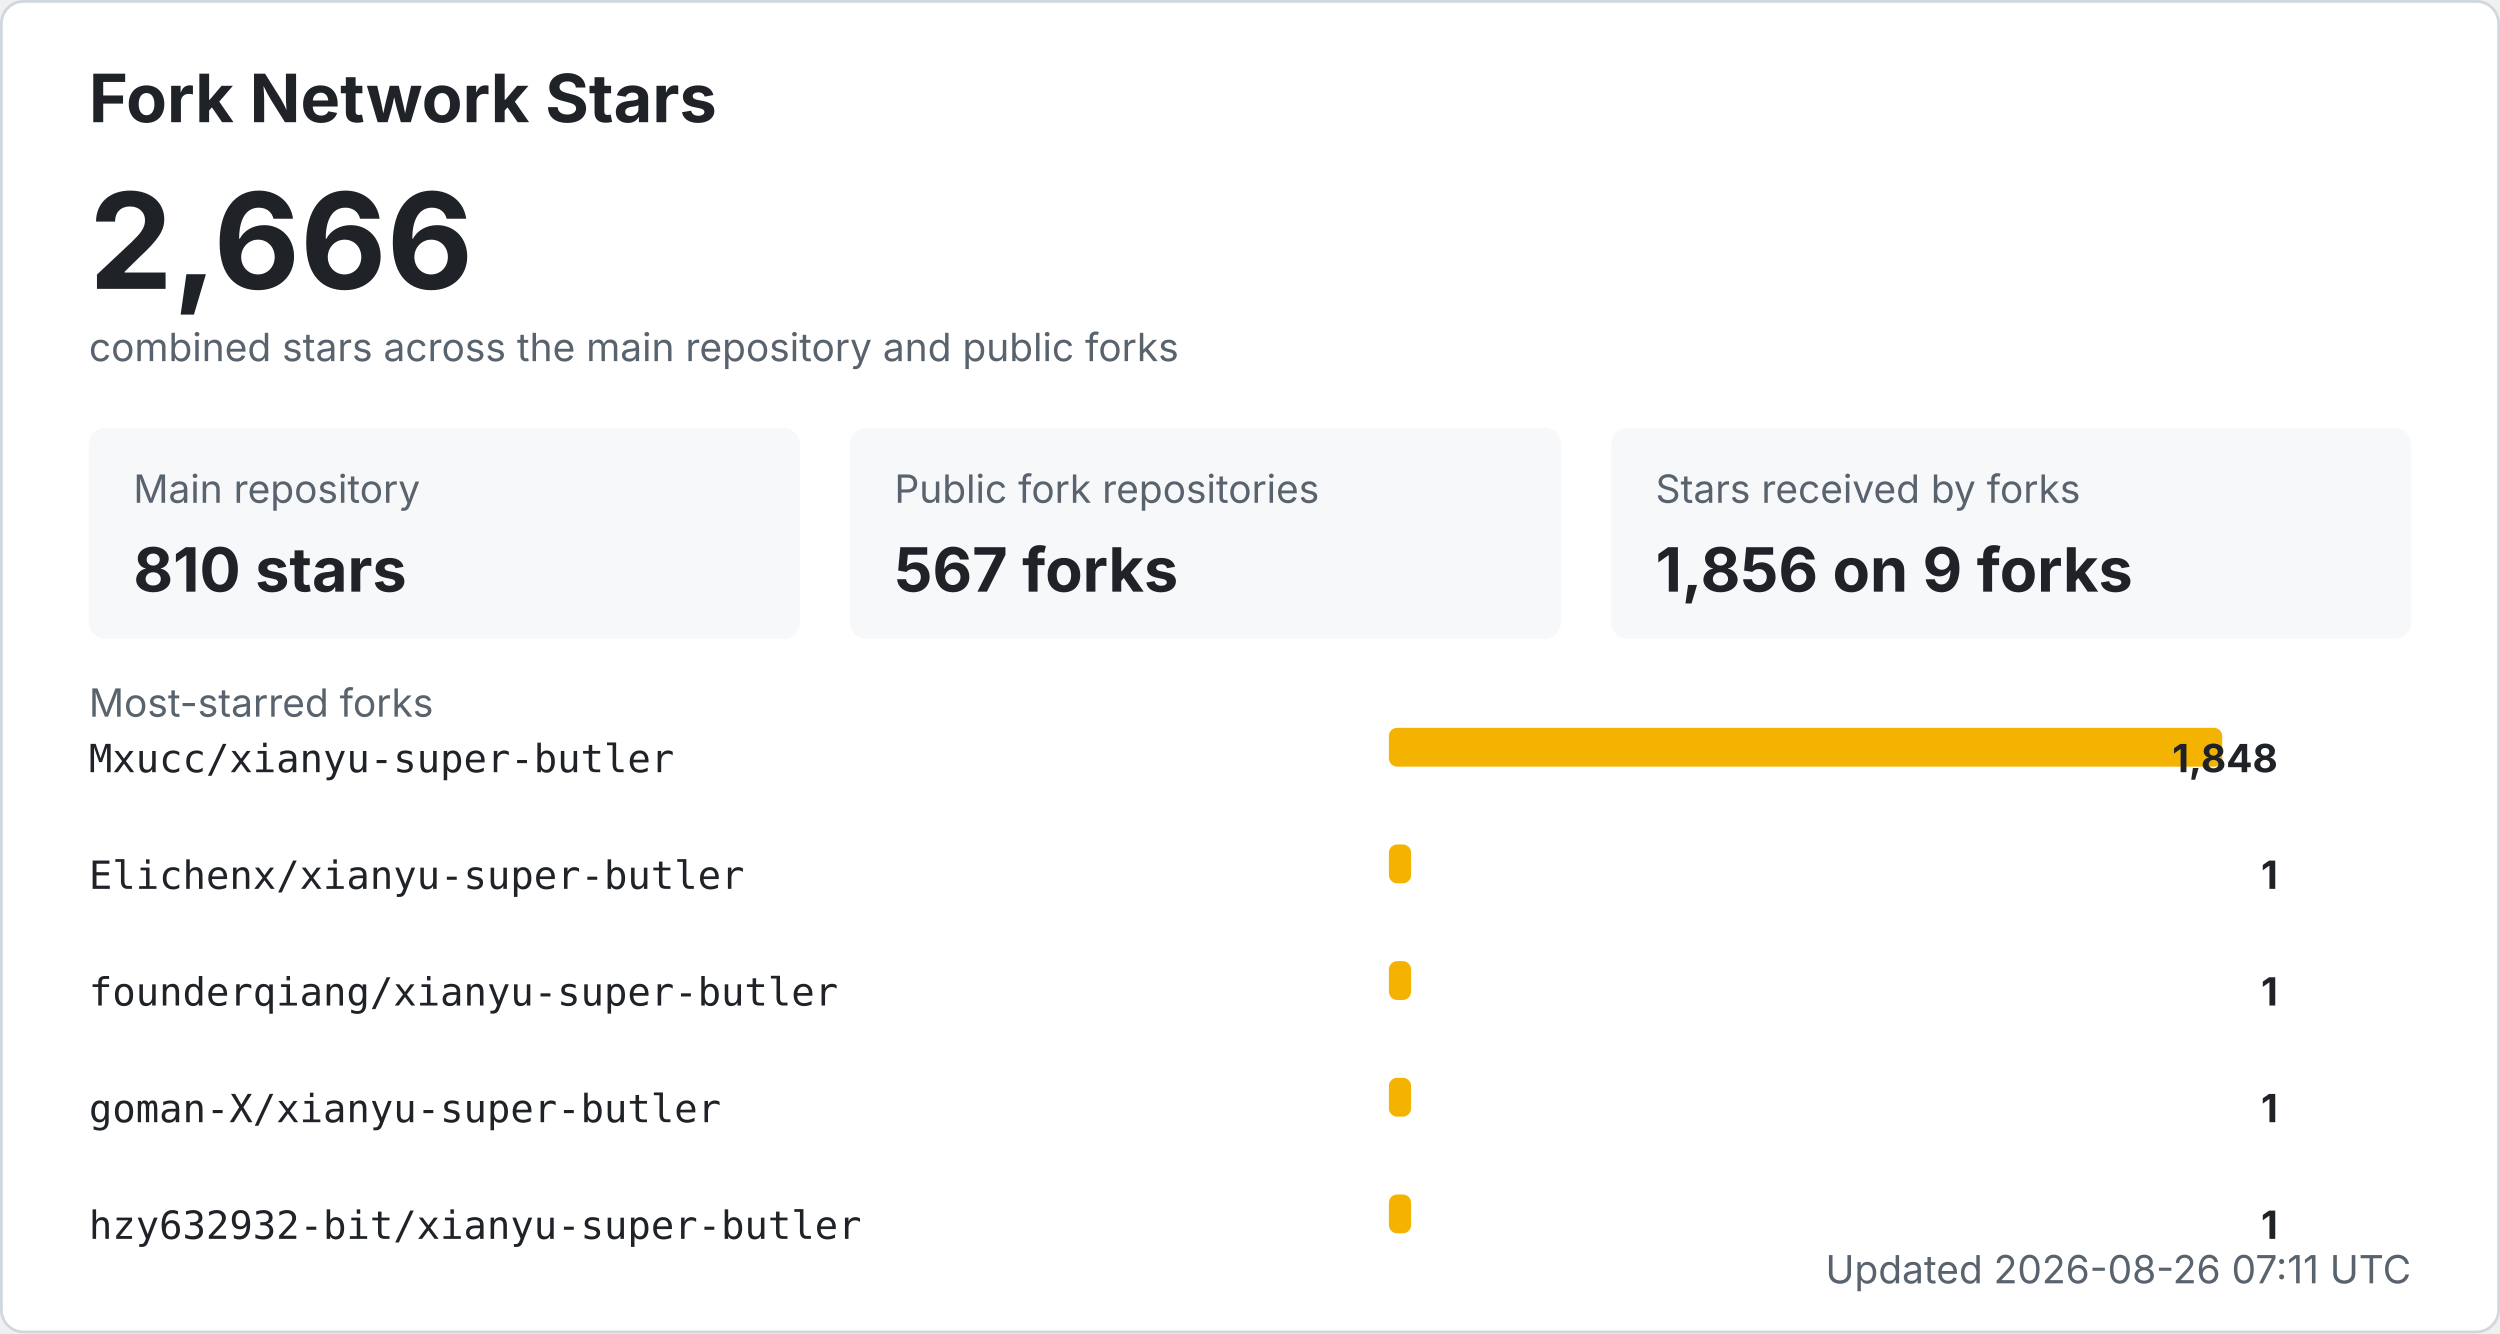
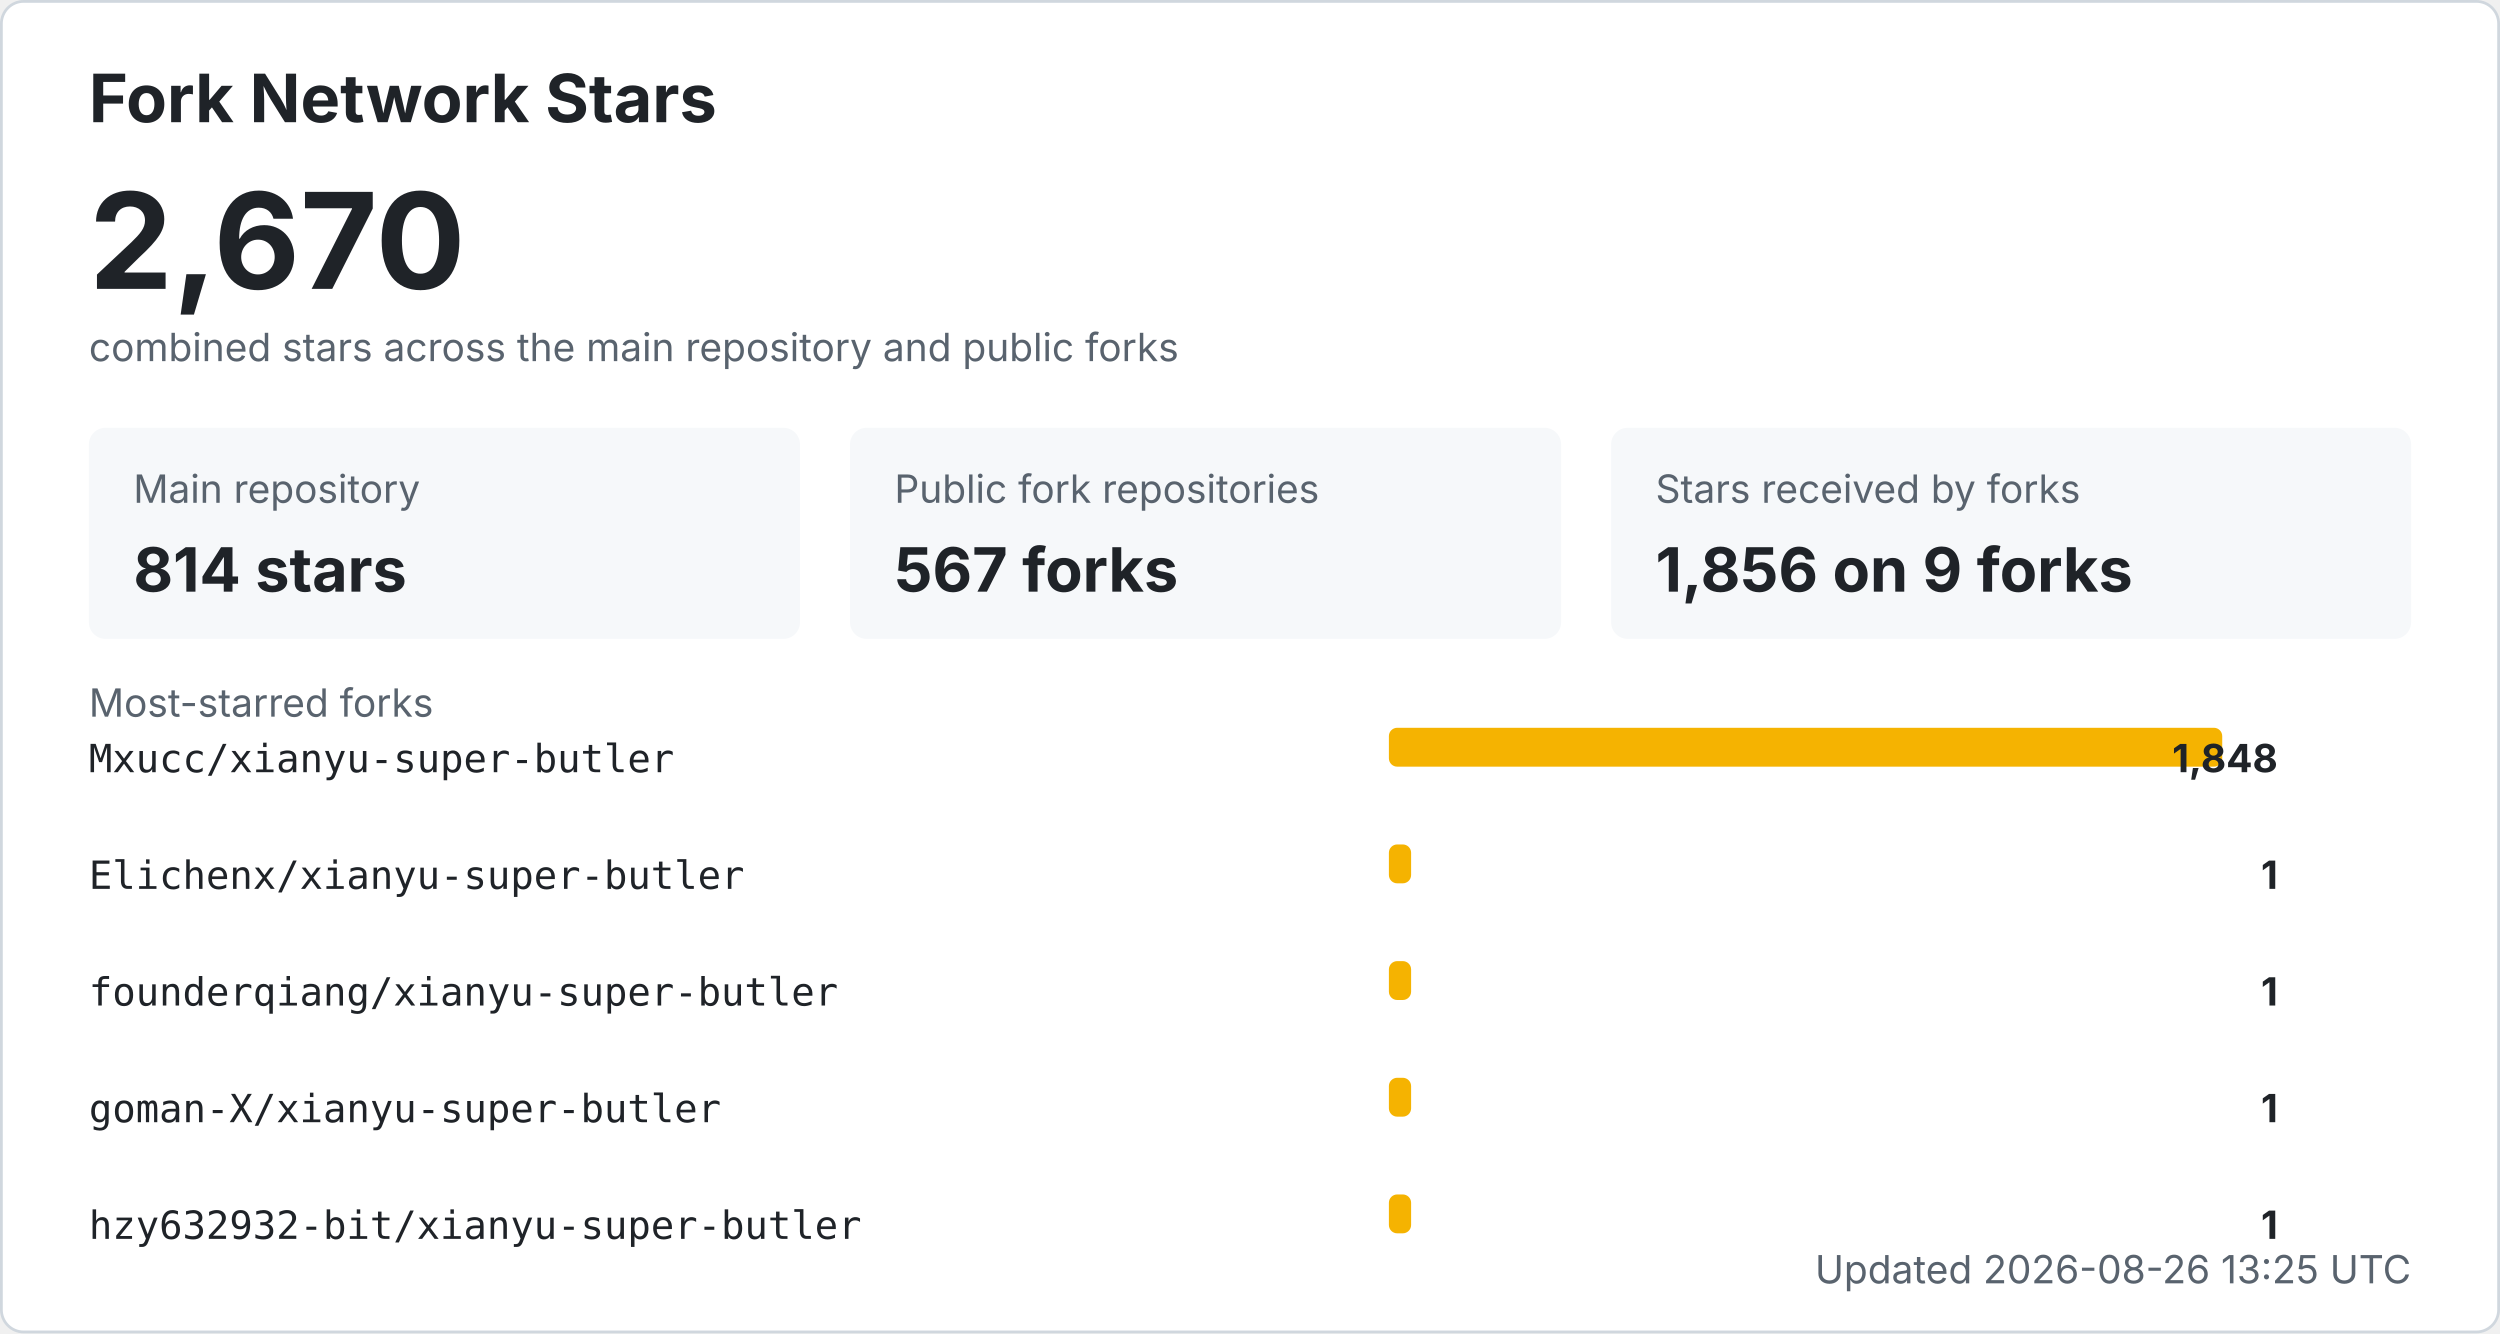
<svg xmlns="http://www.w3.org/2000/svg" width="900" height="480" viewBox="0 0 900 480" role="img" aria-labelledby="title desc">
  <style>
    .bg { fill: #ffffff; stroke: #d0d7de; }
    .title { fill: #1f2328; font: 700 24px -apple-system, BlinkMacSystemFont, "Segoe UI", sans-serif; }
    .total { fill: #1f2328; font: 700 48px -apple-system, BlinkMacSystemFont, "Segoe UI", sans-serif; }
    .label { fill: #59636e; font: 14px -apple-system, BlinkMacSystemFont, "Segoe UI", sans-serif; }
    .metric { fill: #1f2328; font: 700 22px -apple-system, BlinkMacSystemFont, "Segoe UI", sans-serif; }
    .repo { fill: #1f2328; font: 14px ui-monospace, SFMono-Regular, Consolas, monospace; }
    .count { fill: #1f2328; font: 700 14px -apple-system, BlinkMacSystemFont, "Segoe UI", sans-serif; }
    .muted { fill: #59636e; font: 14px -apple-system, BlinkMacSystemFont, "Segoe UI", sans-serif; }
    .card { fill: #f6f8fa; }
    .bar { fill: #f5b301; }
    @media (prefers-color-scheme: dark) {
      .bg { fill: #0d1117; stroke: #30363d; }
      .title, .total, .metric, .repo, .count { fill: #f0f6fc; }
      .label, .muted { fill: #8b949e; }
      .card { fill: #161b22; }
    }
  </style>
  <rect x="0.5" y="0.5" width="899" height="479" rx="8" class="bg" />
  <text x="32" y="44" class="title">Fork Network Stars</text>
-   <text x="32" y="104" class="total">2,666</text>
+   <text x="32" y="104" class="total">2,670</text>
  <text x="32" y="130" class="label">combined stars across the main repository and public forks</text>
  <rect x="32" y="154" width="256" height="76" rx="6" class="card" />
  <text x="48" y="181" class="label">Main repository</text>
-   <text x="48" y="213" class="metric">810 stars</text>
+   <text x="48" y="213" class="metric">814 stars</text>
  <rect x="306" y="154" width="256" height="76" rx="6" class="card" />
  <text x="322" y="181" class="label">Public fork repositories</text>
  <text x="322" y="213" class="metric">567 forks</text>
  <rect x="580" y="154" width="288" height="76" rx="6" class="card" />
  <text x="596" y="181" class="label">Stars received by forks</text>
  <text x="596" y="213" class="metric">1,856 on 9 forks</text>
  <text x="32" y="258" class="label">Most-starred forks</text>
  <text x="32" y="278" class="repo">Mxucc/xianyu-super-butler</text>
  <rect x="500" y="262" width="300" height="14" rx="3" class="bar" />
  <text x="820" y="278" text-anchor="end" class="count">1,848</text>
  <text x="32" y="320" class="repo">Elichenx/xianyu-super-butler</text>
  <rect x="500" y="304" width="8" height="14" rx="3" class="bar" />
  <text x="820" y="320" text-anchor="end" class="count">1</text>
  <text x="32" y="362" class="repo">founderqiang/xianyu-super-butler</text>
  <rect x="500" y="346" width="8" height="14" rx="3" class="bar" />
  <text x="820" y="362" text-anchor="end" class="count">1</text>
  <text x="32" y="404" class="repo">goman-X/xianyu-super-butler</text>
  <rect x="500" y="388" width="8" height="14" rx="3" class="bar" />
  <text x="820" y="404" text-anchor="end" class="count">1</text>
  <text x="32" y="446" class="repo">hzy632932-bit/xianyu-super-butler</text>
  <rect x="500" y="430" width="8" height="14" rx="3" class="bar" />
  <text x="820" y="446" text-anchor="end" class="count">1</text>
-   <text x="868" y="462" text-anchor="end" class="label">Updated 2026-08-26 07:11 UTC</text>
+   <text x="868" y="462" text-anchor="end" class="label">Updated 2026-08-26 13:25 UTC</text>
</svg>
